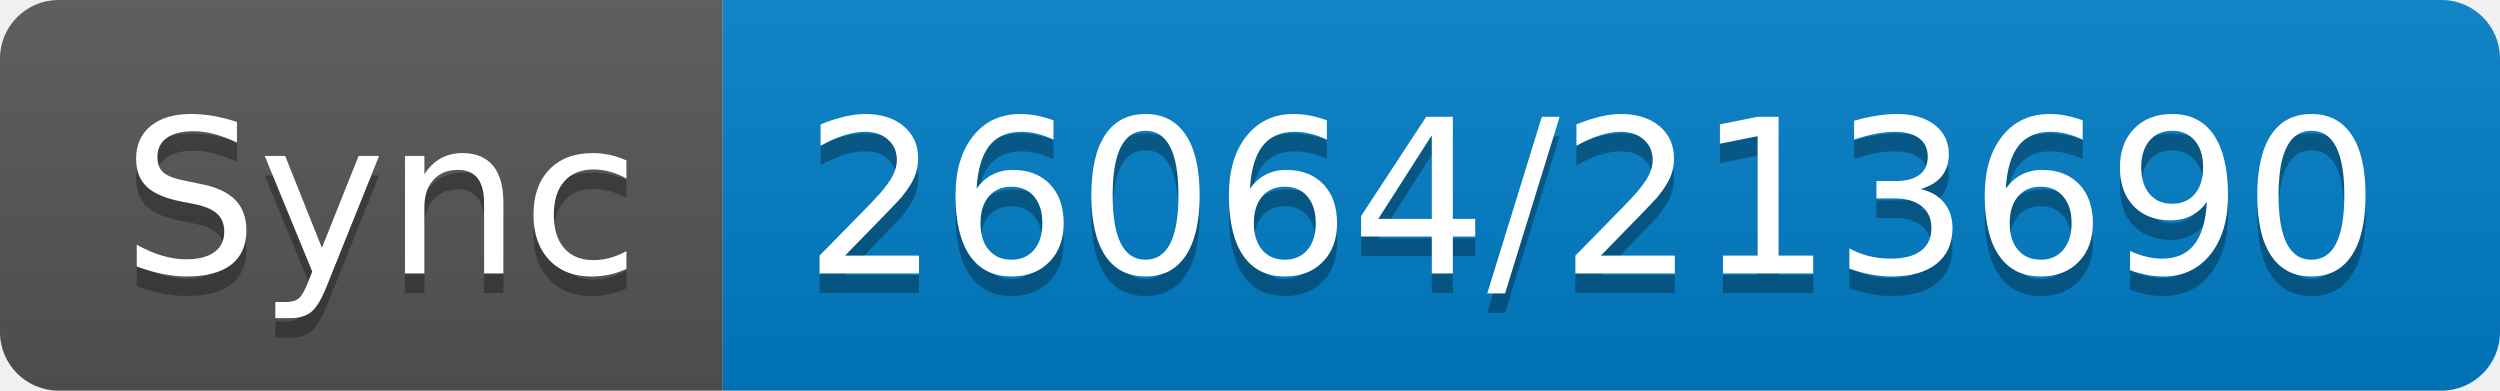
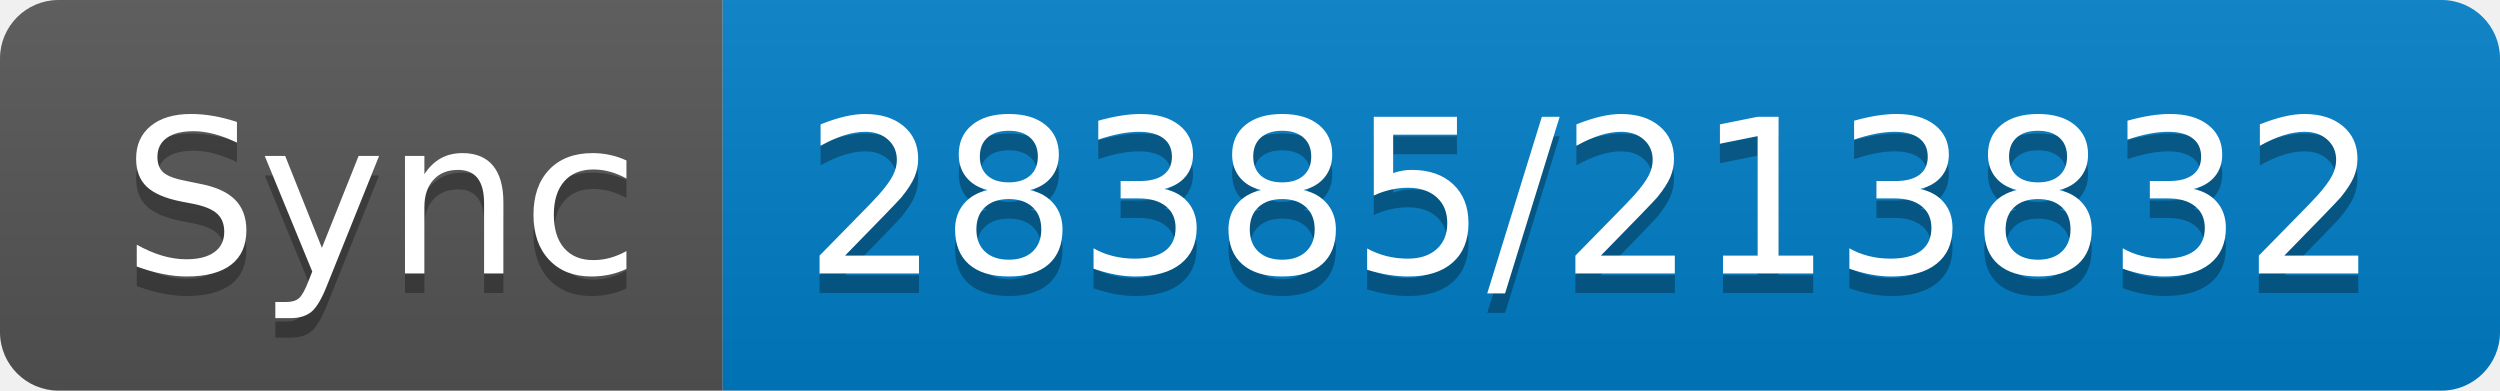
- <svg xmlns="http://www.w3.org/2000/svg" width="128" height="20" role="img" aria-label="Sync: 26064/213690">
+ <svg xmlns="http://www.w3.org/2000/svg" width="128" height="20" role="img" aria-label="Sync: 28385/213832">
  <linearGradient id="s" x2="0" y2="100%">
    <stop offset="0" stop-color="#bbb" stop-opacity=".1" />
    <stop offset="1" stop-opacity=".1" />
  </linearGradient>
  <clipPath id="r">
    <rect width="128" height="20" rx="3" fill="#fff" />
  </clipPath>
  <g clip-path="url(#r)">
    <rect width="37" height="20" fill="#555" />
    <rect x="37" width="91" height="20" fill="#007ec6" />
    <rect width="128" height="20" fill="url(#s)" />
  </g>
  <g fill="#fff" text-anchor="middle" font-family="Verdana,Geneva,DejaVu Sans,sans-serif" text-rendering="geometricPrecision" font-size="110">
    <text aria-hidden="true" x="195" y="150" fill="#010101" fill-opacity=".3" transform="scale(.1)" textLength="270">Sync</text>
    <text x="195" y="140" transform="scale(.1)" fill="#fff" textLength="270">Sync</text>
-     <text aria-hidden="true" x="815" y="150" fill="#010101" fill-opacity=".3" transform="scale(.1)" textLength="810">26064/213690</text>
-     <text x="815" y="140" transform="scale(.1)" fill="#fff" textLength="810">26064/213690</text>
+     <text aria-hidden="true" x="815" y="150" fill="#010101" fill-opacity=".3" transform="scale(.1)" textLength="810">28385/213832</text>
+     <text x="815" y="140" transform="scale(.1)" fill="#fff" textLength="810">28385/213832</text>
  </g>
</svg>
